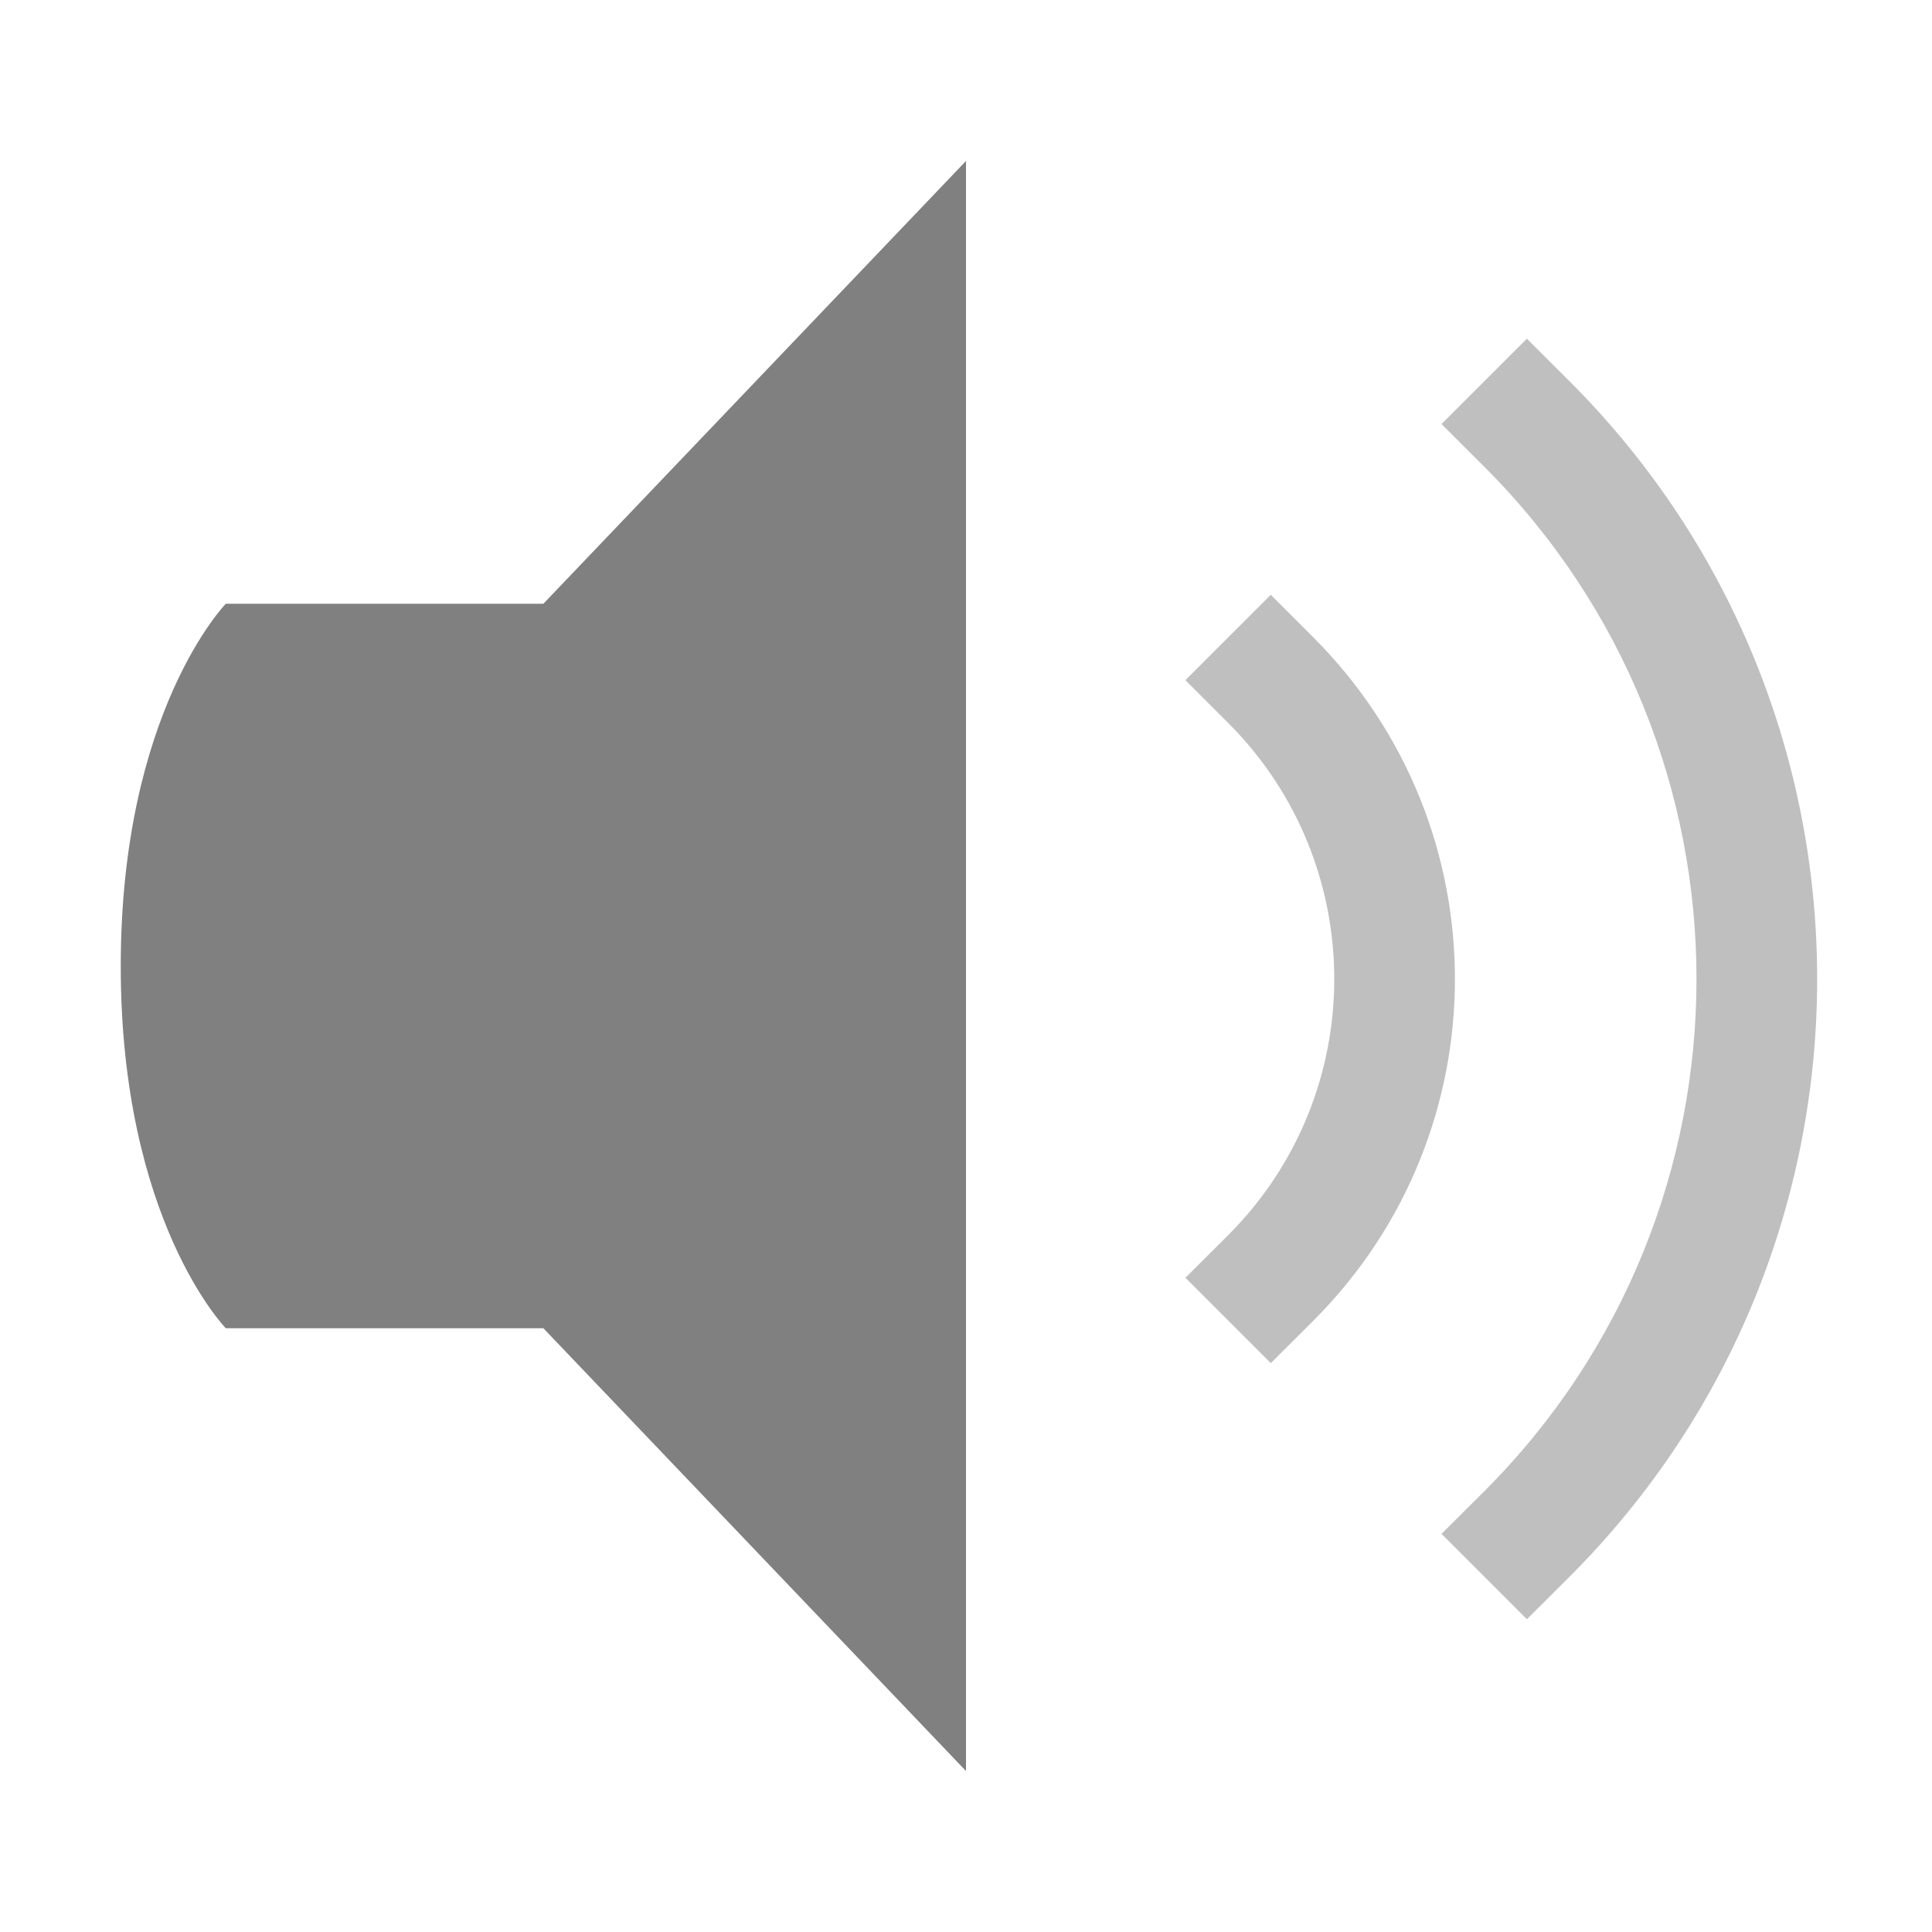
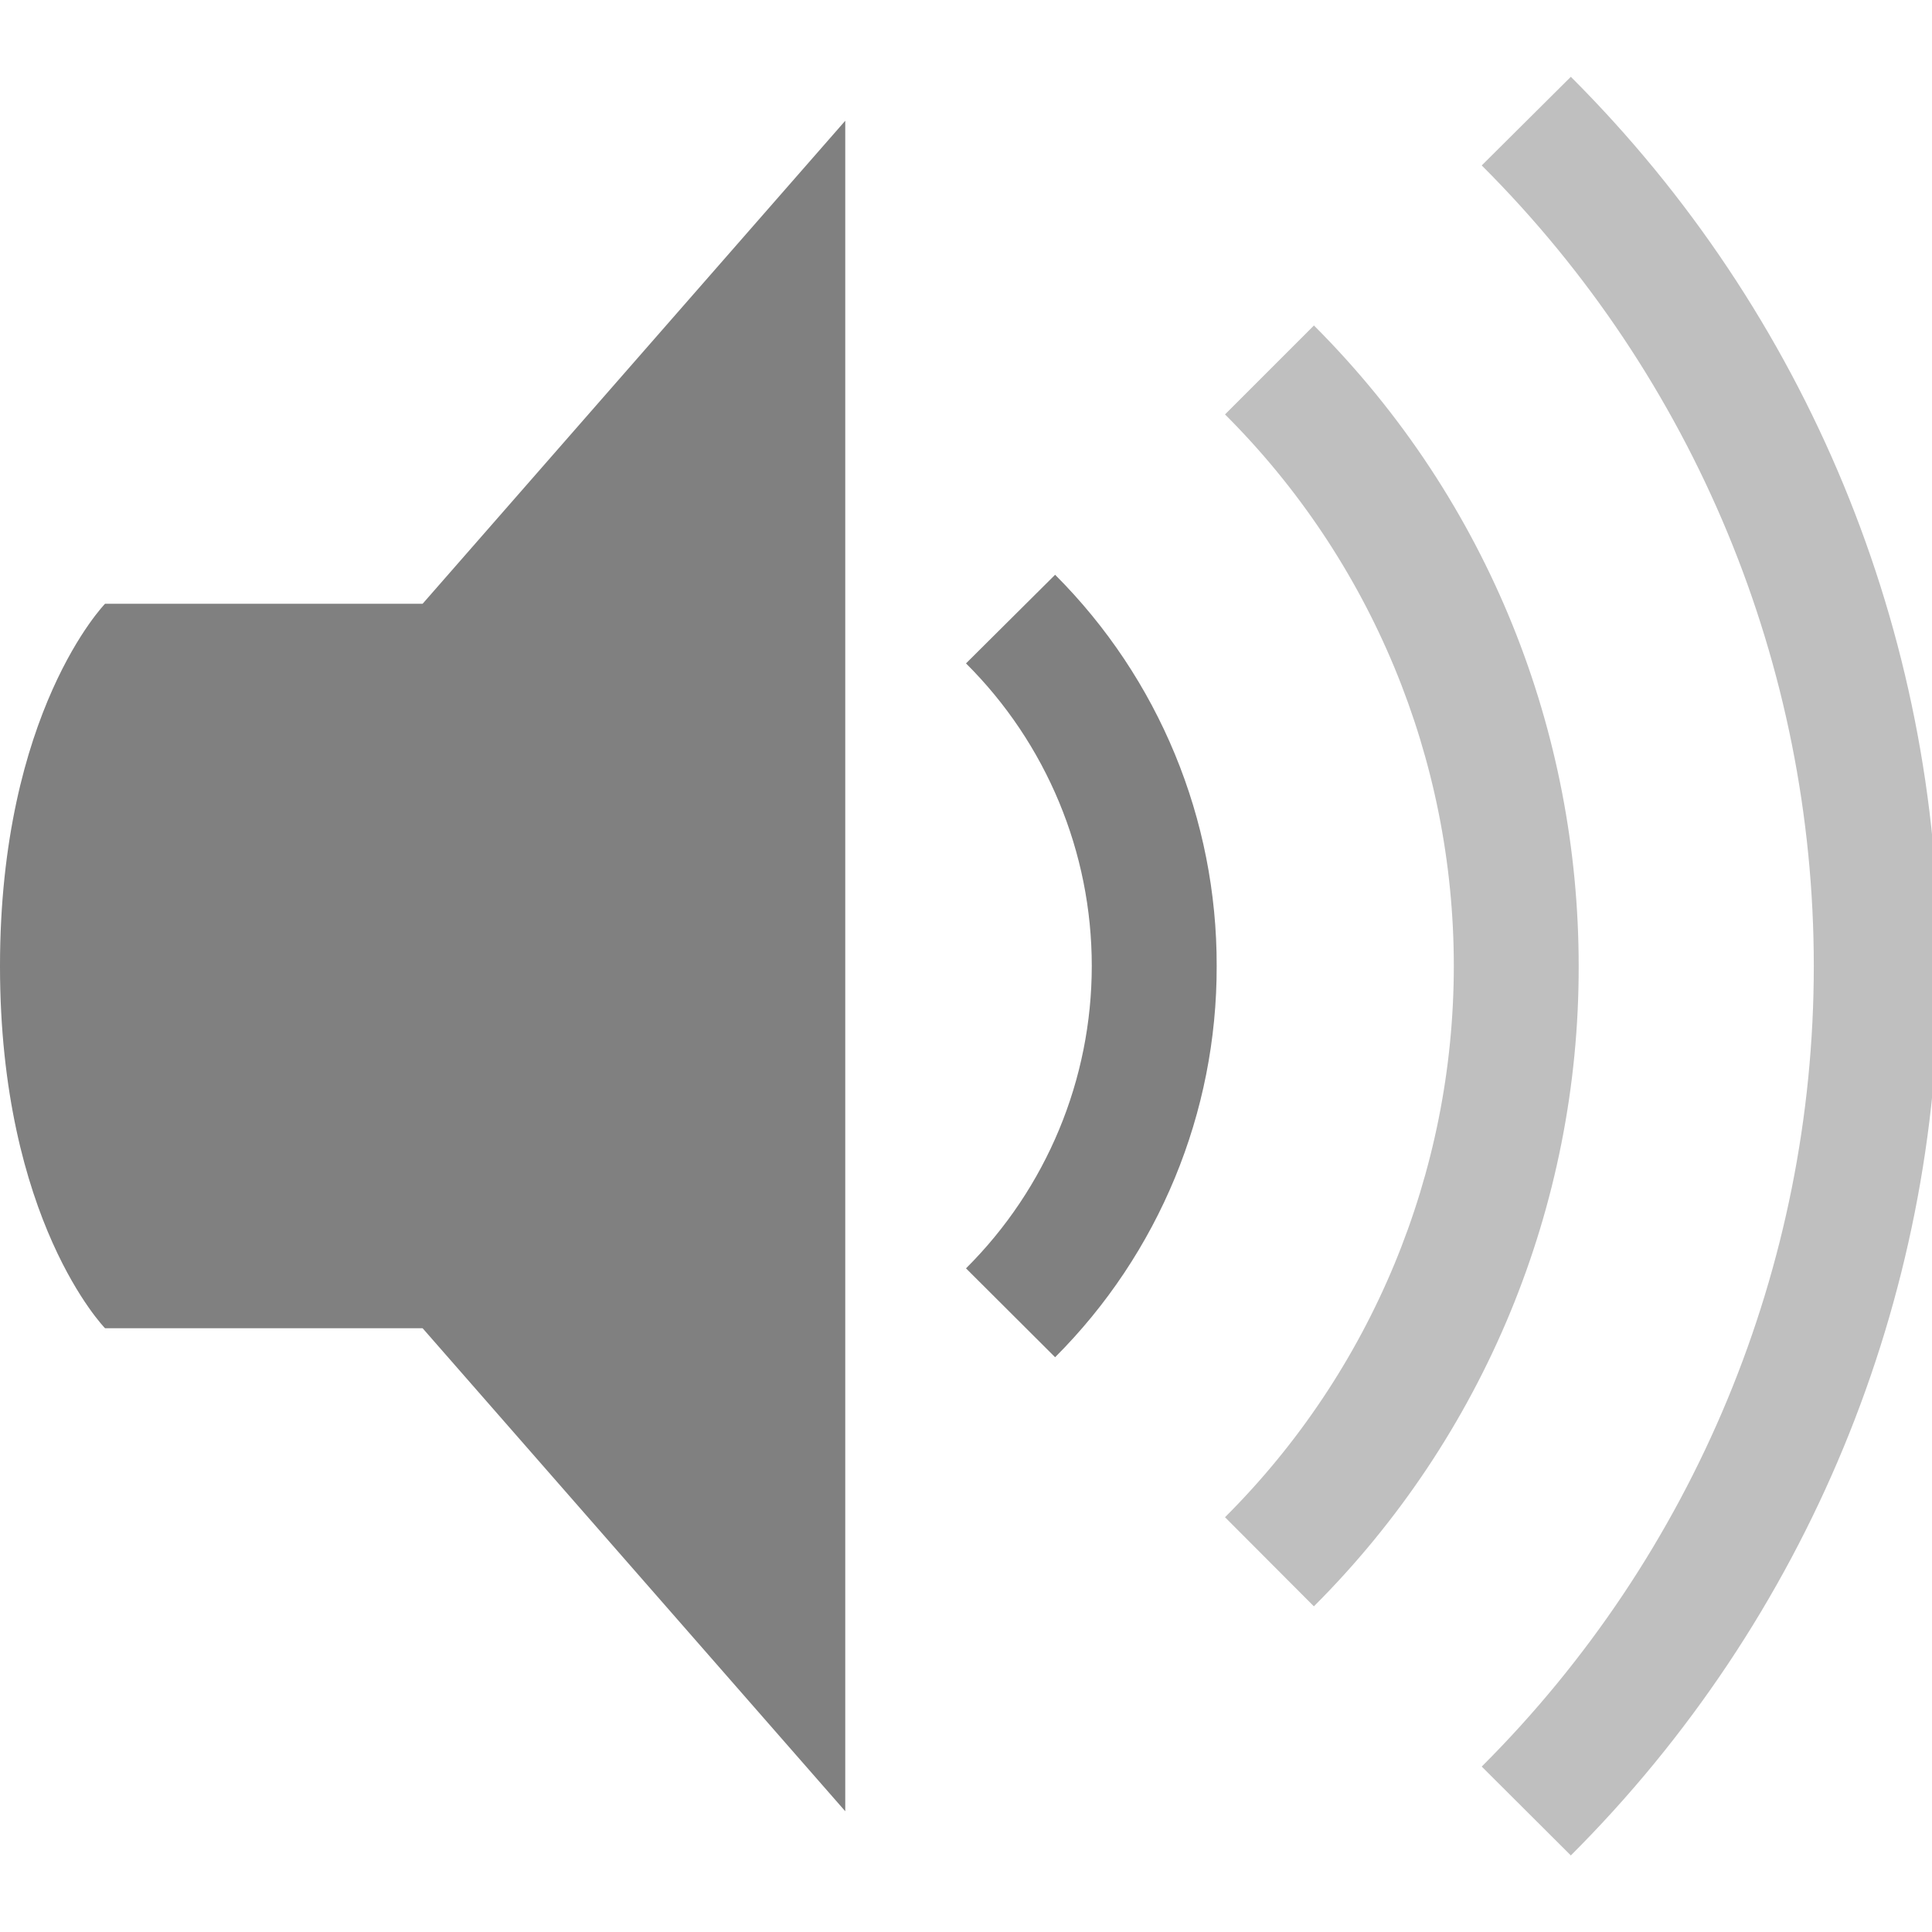
- <svg xmlns="http://www.w3.org/2000/svg" viewBox="0 0 16 16">
-   <g fill="gray">
-     <path d="M8 1.333L4.5 5H1.87S1 5.893 1 8.001C1 10.11 1.87 11 1.87 11H4.5L8 14.667z" />
-     <path d="M10.524 4.926l-.707.707.354.354a2.999 2.999 0 0 1 0 4.242l-.354.353.707.707.354-.353a4 4 0 0 0 0-5.656z" font-family="sans-serif" font-weight="400" opacity=".5" overflow="visible" style="font-feature-settings:normal;font-variant-alternates:normal;font-variant-caps:normal;font-variant-ligatures:normal;font-variant-numeric:normal;font-variant-position:normal;isolation:auto;mix-blend-mode:normal;shape-padding:0;text-decoration-color:#000;text-decoration-line:none;text-decoration-style:solid;text-indent:0;text-orientation:mixed;text-transform:none" white-space="normal" />
-     <path d="M12.645 2.805l-.707.707.354.353a5.999 5.999 0 0 1 0 8.485l-.354.353.707.707.354-.353a7 7 0 0 0 0-9.899z" font-family="sans-serif" font-weight="400" opacity=".5" overflow="visible" style="font-feature-settings:normal;font-variant-alternates:normal;font-variant-caps:normal;font-variant-ligatures:normal;font-variant-numeric:normal;font-variant-position:normal;isolation:auto;mix-blend-mode:normal;shape-padding:0;text-decoration-color:#000;text-decoration-line:none;text-decoration-style:solid;text-indent:0;text-orientation:mixed;text-transform:none" white-space="normal" />
+ <svg xmlns="http://www.w3.org/2000/svg" version="1.1" viewBox="0 0 16 16">
+   <g fill="#808080">
+     <path d="m8.738 4.76-0.738 0.734a3.533 3.533 0 0 1 0 5.01l0.738 0.736a4.566 4.566 0 0 0 1.338-3.24 4.566 4.566 0 0 0-1.338-3.24z" />
+     <path d="m7 1-3.5 4h-2.63s-0.87 0.893-0.87 3.001c0 2.109 0.87 2.999 0.87 2.999h2.63l3.5 4z" />
+     <path d="m13.009 0.636-0.738 0.734a9.367 9.367 0 0 1 0 13.26l0.738 0.736a10.382 10.382 0 0 0 3.047-7.365 10.382 10.382 0 0 0-3.047-7.365z" opacity=".5" />
+     <path d="m10.881 2.696-0.736 0.736a6.45 6.45 0 0 1 0 9.133l0.736 0.738a7.475 7.475 0 0 0 2.193-5.303c0-1.92-0.73-3.842-2.193-5.305z" opacity=".5" />
  </g>
</svg>
